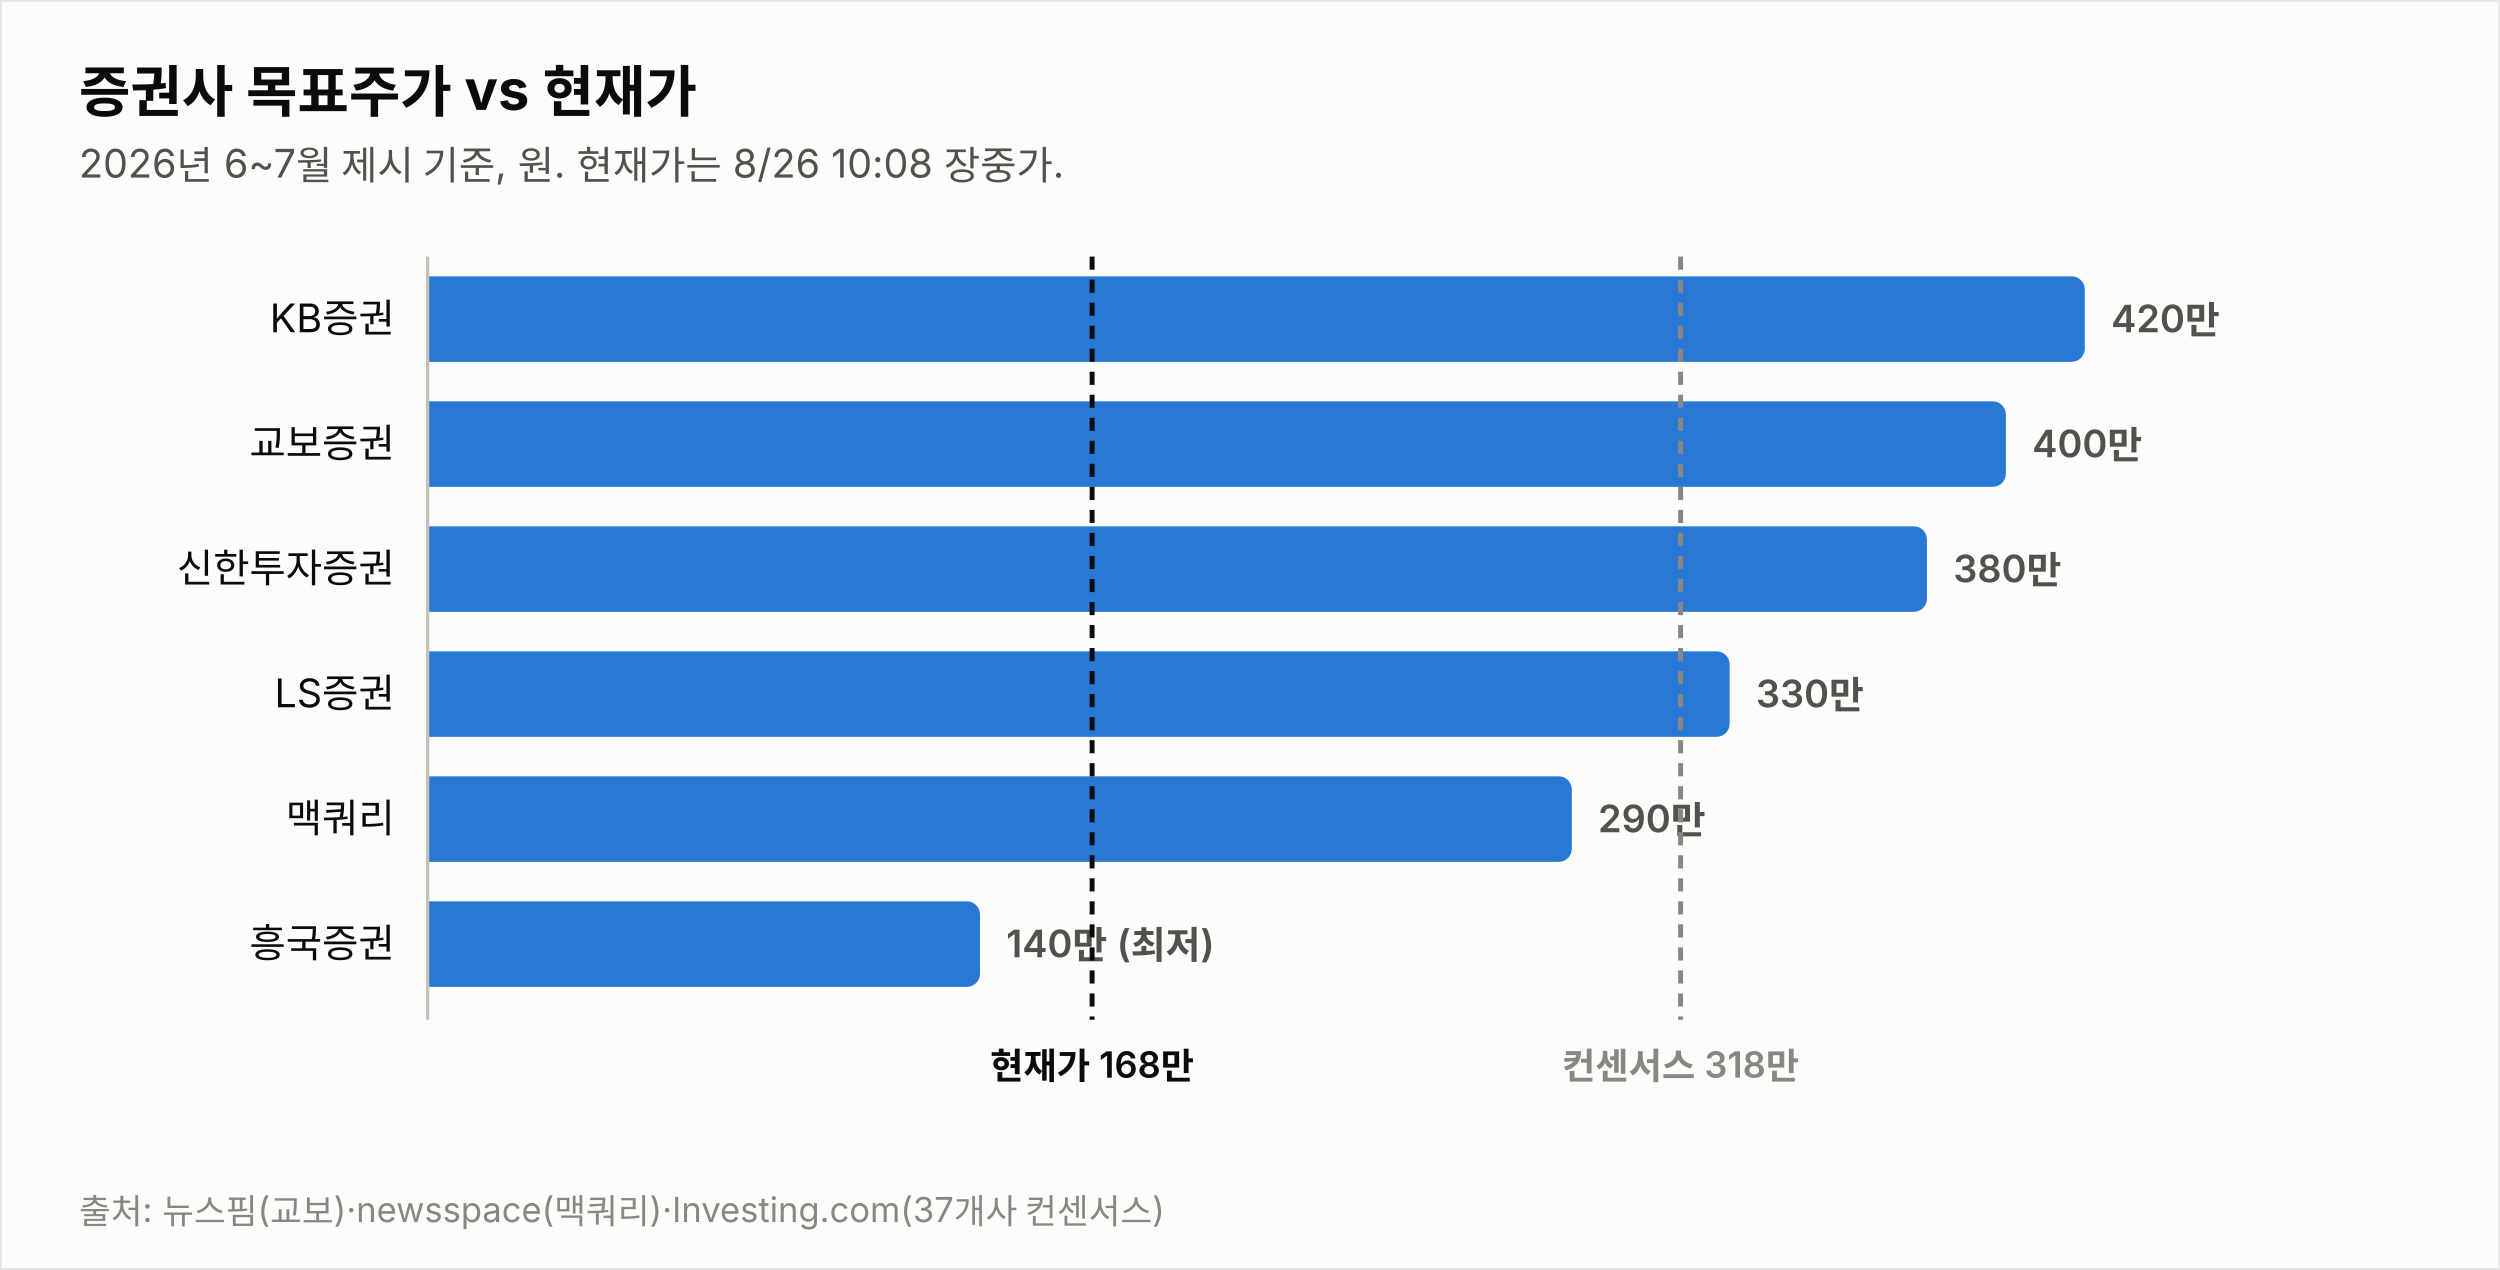
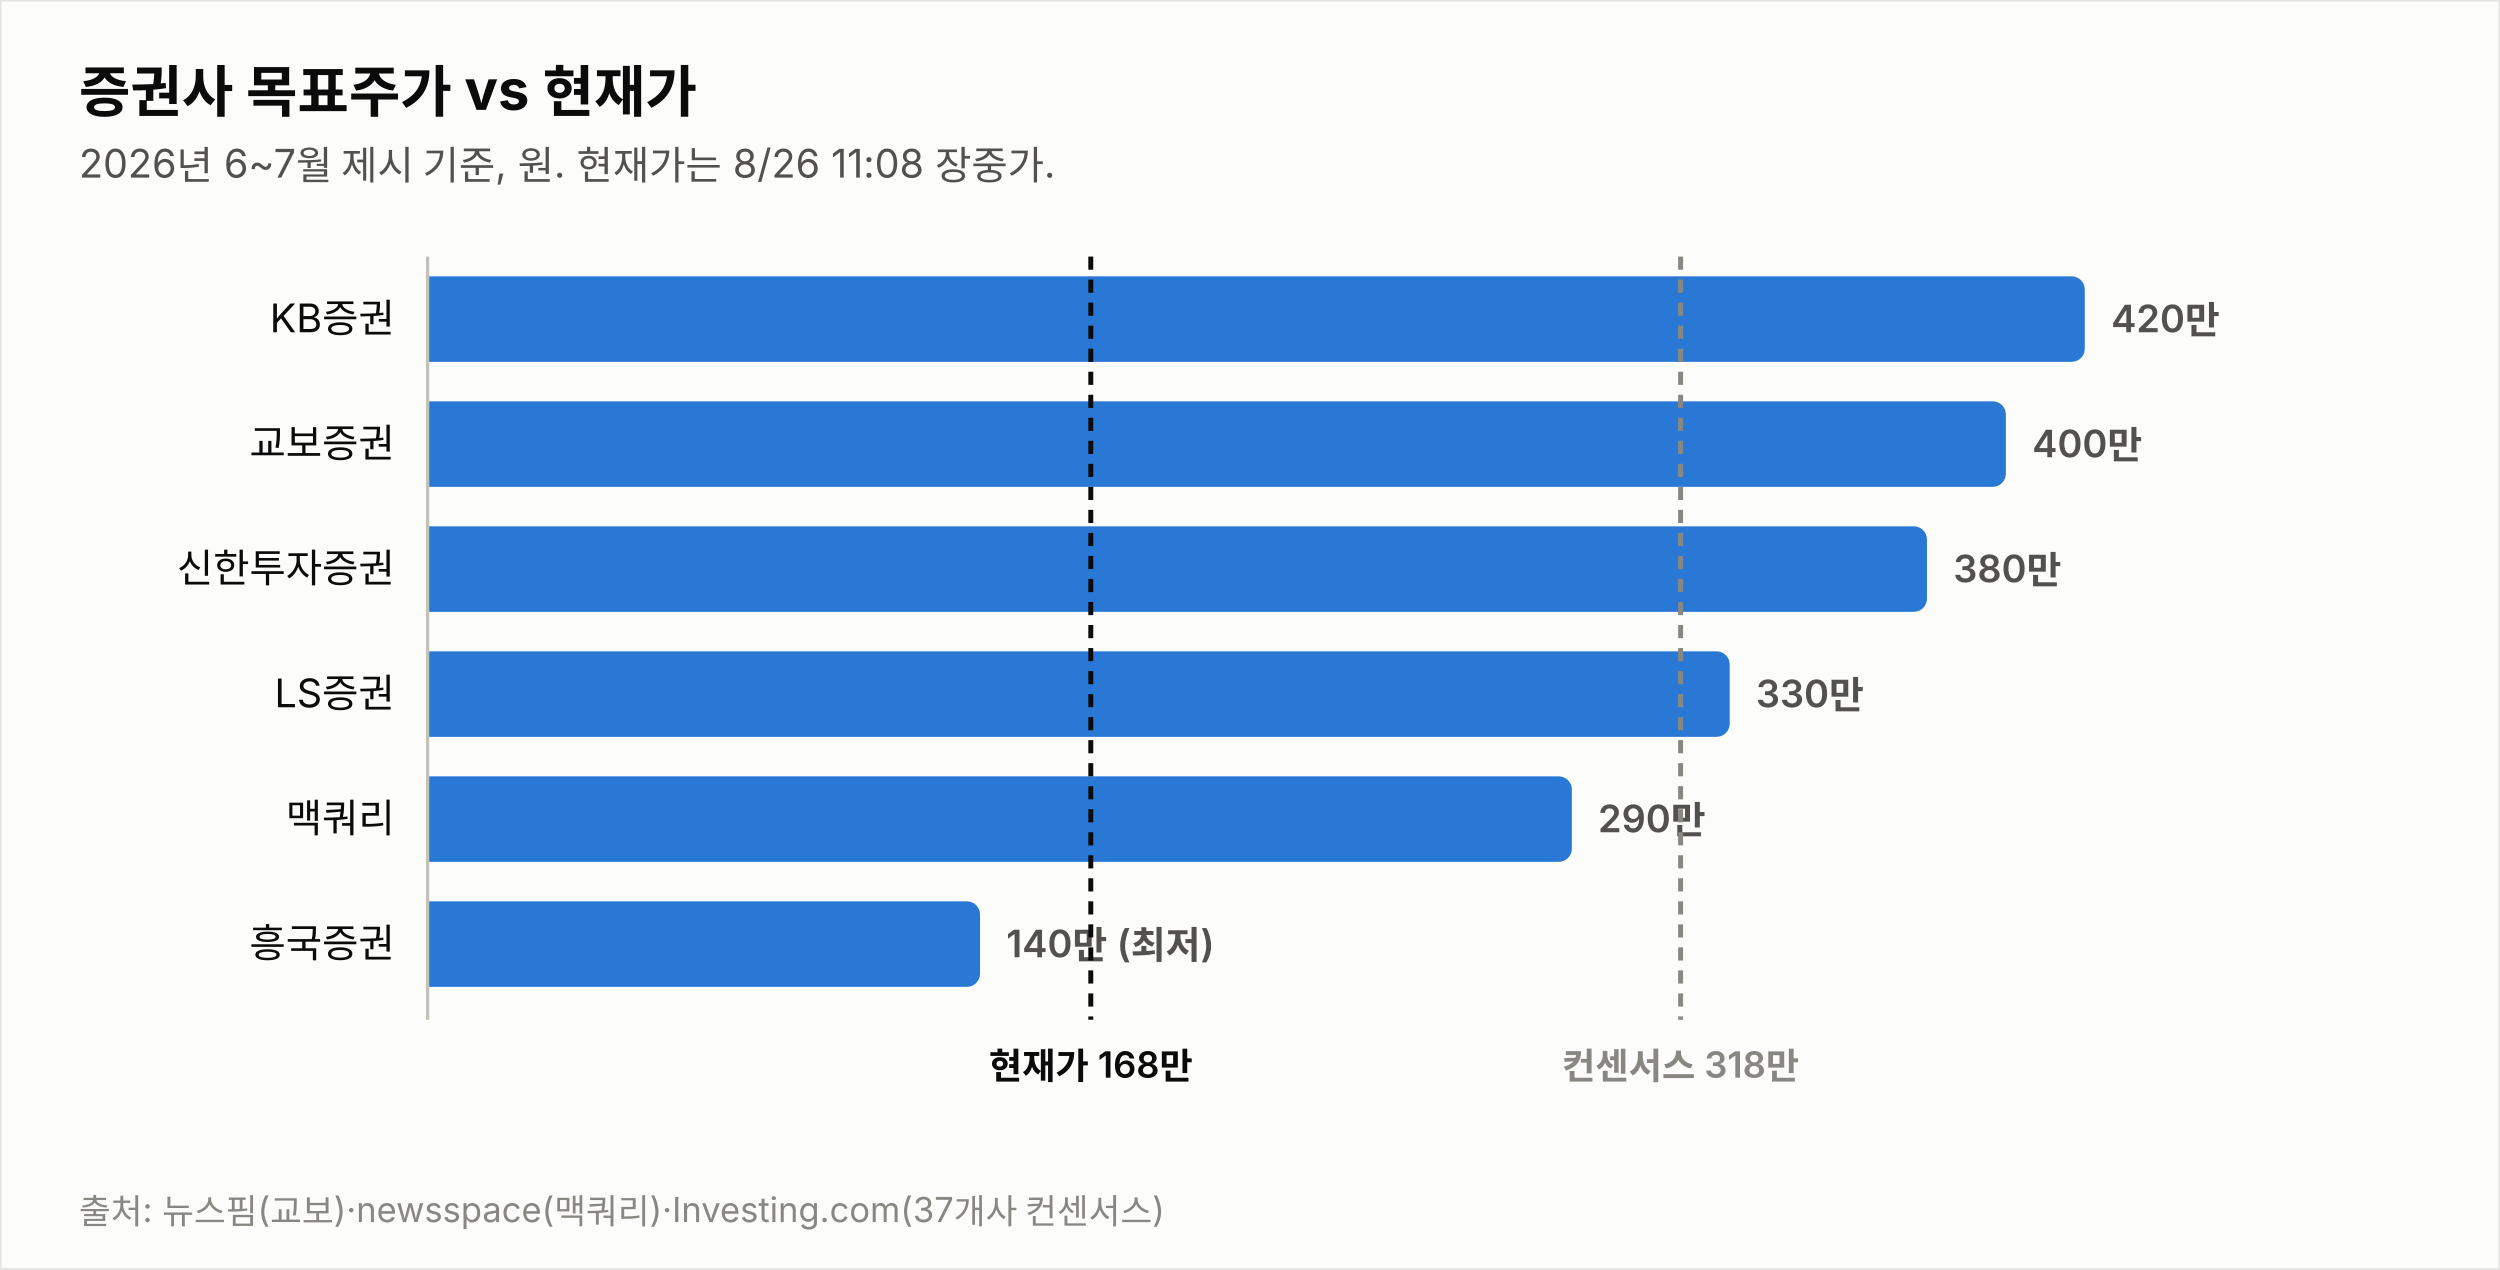
<svg xmlns="http://www.w3.org/2000/svg" width="760" height="386" viewBox="0 0 760 386" font-family="system-ui,-apple-system,&quot;Segoe UI&quot;,&quot;Malgun Gothic&quot;,&quot;Apple SD Gothic Neo&quot;,sans-serif">
  <rect width="760" height="386" fill="#fcfcfb" stroke="rgba(11,11,11,0.10)" />
  <text x="24" y="34" font-size="17" font-weight="700" fill="#0b0b0b">증권사 목표주가 vs 현재가</text>
-   <text x="24" y="54" font-size="12" fill="#52514e">2026년 6~7월 제시 기준, 원. 현재가는 8/26 10:08 장중가.</text>
+   <text x="24" y="54" font-size="12" fill="#52514e">2026년 6~7월 제시 기준, 원. 현재가는 8/26 11:08 장중가.</text>
  <text x="120" y="101.0" font-size="12" fill="#0b0b0b" text-anchor="end">KB증권</text>
  <path d="M130,84 h499.774 a4,4 0 0 1 4,4 v18 a4,4 0 0 1 -4,4 h-499.774 z" fill="#2a78d6" opacity="1.0" />
  <text x="641.8" y="101.0" font-size="11.5" font-weight="600" fill="#52514e" style="font-variant-numeric:tabular-nums">420만</text>
  <text x="120" y="139.0" font-size="12" fill="#0b0b0b" text-anchor="end">교보증권</text>
  <path d="M130,122 h475.784 a4,4 0 0 1 4,4 v18 a4,4 0 0 1 -4,4 h-475.784 z" fill="#2a78d6" opacity="1.0" />
  <text x="617.8" y="139.0" font-size="11.5" font-weight="600" fill="#52514e" style="font-variant-numeric:tabular-nums">400만</text>
  <text x="120" y="177.0" font-size="12" fill="#0b0b0b" text-anchor="end">신한투자증권</text>
  <path d="M130,160 h451.795 a4,4 0 0 1 4,4 v18 a4,4 0 0 1 -4,4 h-451.795 z" fill="#2a78d6" opacity="1.0" />
  <text x="593.8" y="177.0" font-size="11.5" font-weight="600" fill="#52514e" style="font-variant-numeric:tabular-nums">380만</text>
  <text x="120" y="215.0" font-size="12" fill="#0b0b0b" text-anchor="end">LS증권</text>
  <path d="M130,198 h391.822 a4,4 0 0 1 4,4 v18 a4,4 0 0 1 -4,4 h-391.822 z" fill="#2a78d6" opacity="1.0" />
  <text x="533.8" y="215.0" font-size="11.5" font-weight="600" fill="#52514e" style="font-variant-numeric:tabular-nums">330만</text>
  <text x="120" y="253.0" font-size="12" fill="#0b0b0b" text-anchor="end">맥쿼리</text>
  <path d="M130,236 h343.844 a4,4 0 0 1 4,4 v18 a4,4 0 0 1 -4,4 h-343.844 z" fill="#2a78d6" opacity="1.0" />
  <text x="485.8" y="253.0" font-size="11.5" font-weight="600" fill="#52514e" style="font-variant-numeric:tabular-nums">290만</text>
  <text x="120" y="291.0" font-size="12" fill="#0b0b0b" text-anchor="end">흥국증권</text>
  <path d="M130,274 h163.925 a4,4 0 0 1 4,4 v18 a4,4 0 0 1 -4,4 h-163.925 z" fill="#2a78d6" opacity="1.0" />
  <text x="305.9" y="291.0" font-size="11.5" font-weight="600" fill="#52514e" style="font-variant-numeric:tabular-nums">140만 (최저)</text>
  <line x1="130" y1="78" x2="130" y2="310" stroke="#c3c2b7" stroke-width="1" />
-   <line x1="332.0" y1="78" x2="332.0" y2="310" stroke="#0b0b0b" stroke-width="1.5" stroke-dasharray="4 3" />
-   <text x="332.0" y="328" font-size="11" font-weight="600" fill="#0b0b0b" text-anchor="middle">현재가 168만</text>
+   <line x1="331.6" y1="78" x2="331.6" y2="310" stroke="#0b0b0b" stroke-width="1.5" stroke-dasharray="4 3" />
+   <text x="331.6" y="328" font-size="11" font-weight="600" fill="#0b0b0b" text-anchor="middle">현재가 168만</text>
  <line x1="510.9" y1="78" x2="510.9" y2="310" stroke="#898781" stroke-width="1.5" stroke-dasharray="4 3" />
  <text x="510.9" y="328" font-size="11" font-weight="600" fill="#898781" text-anchor="middle">컨센서스 318만</text>
  <text x="24" y="372" font-size="10.5" fill="#898781">출처: 뉴스핌(교보)·newsspace(맥쿼리)·Investing.com(37개사 컨센서스)</text>
</svg>
